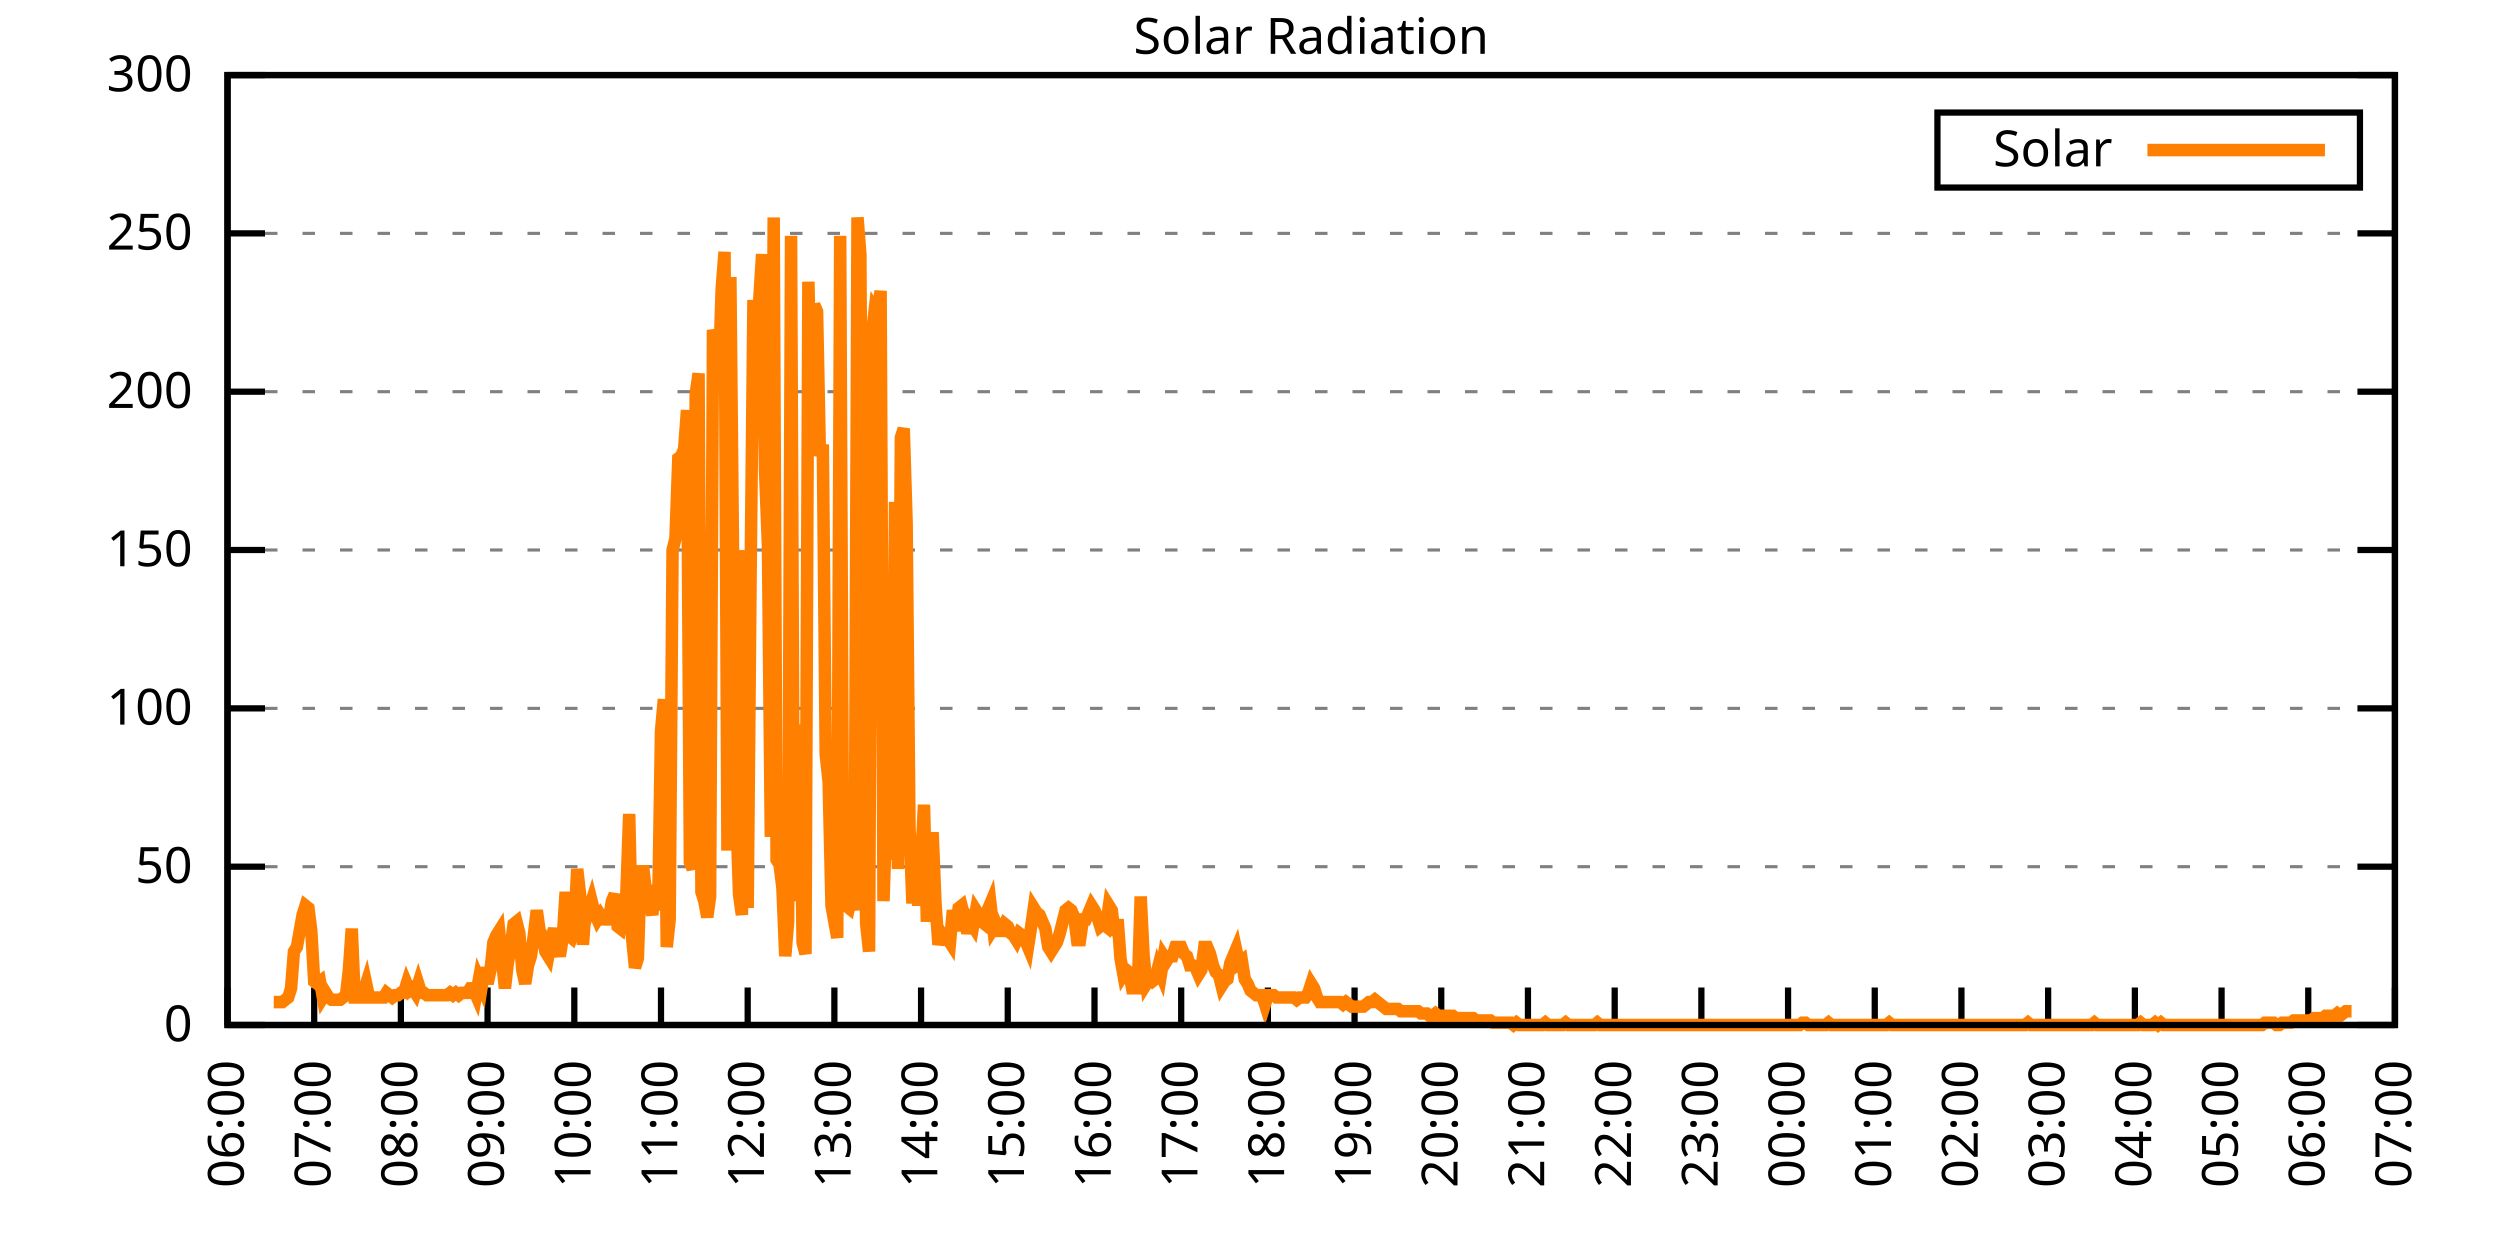
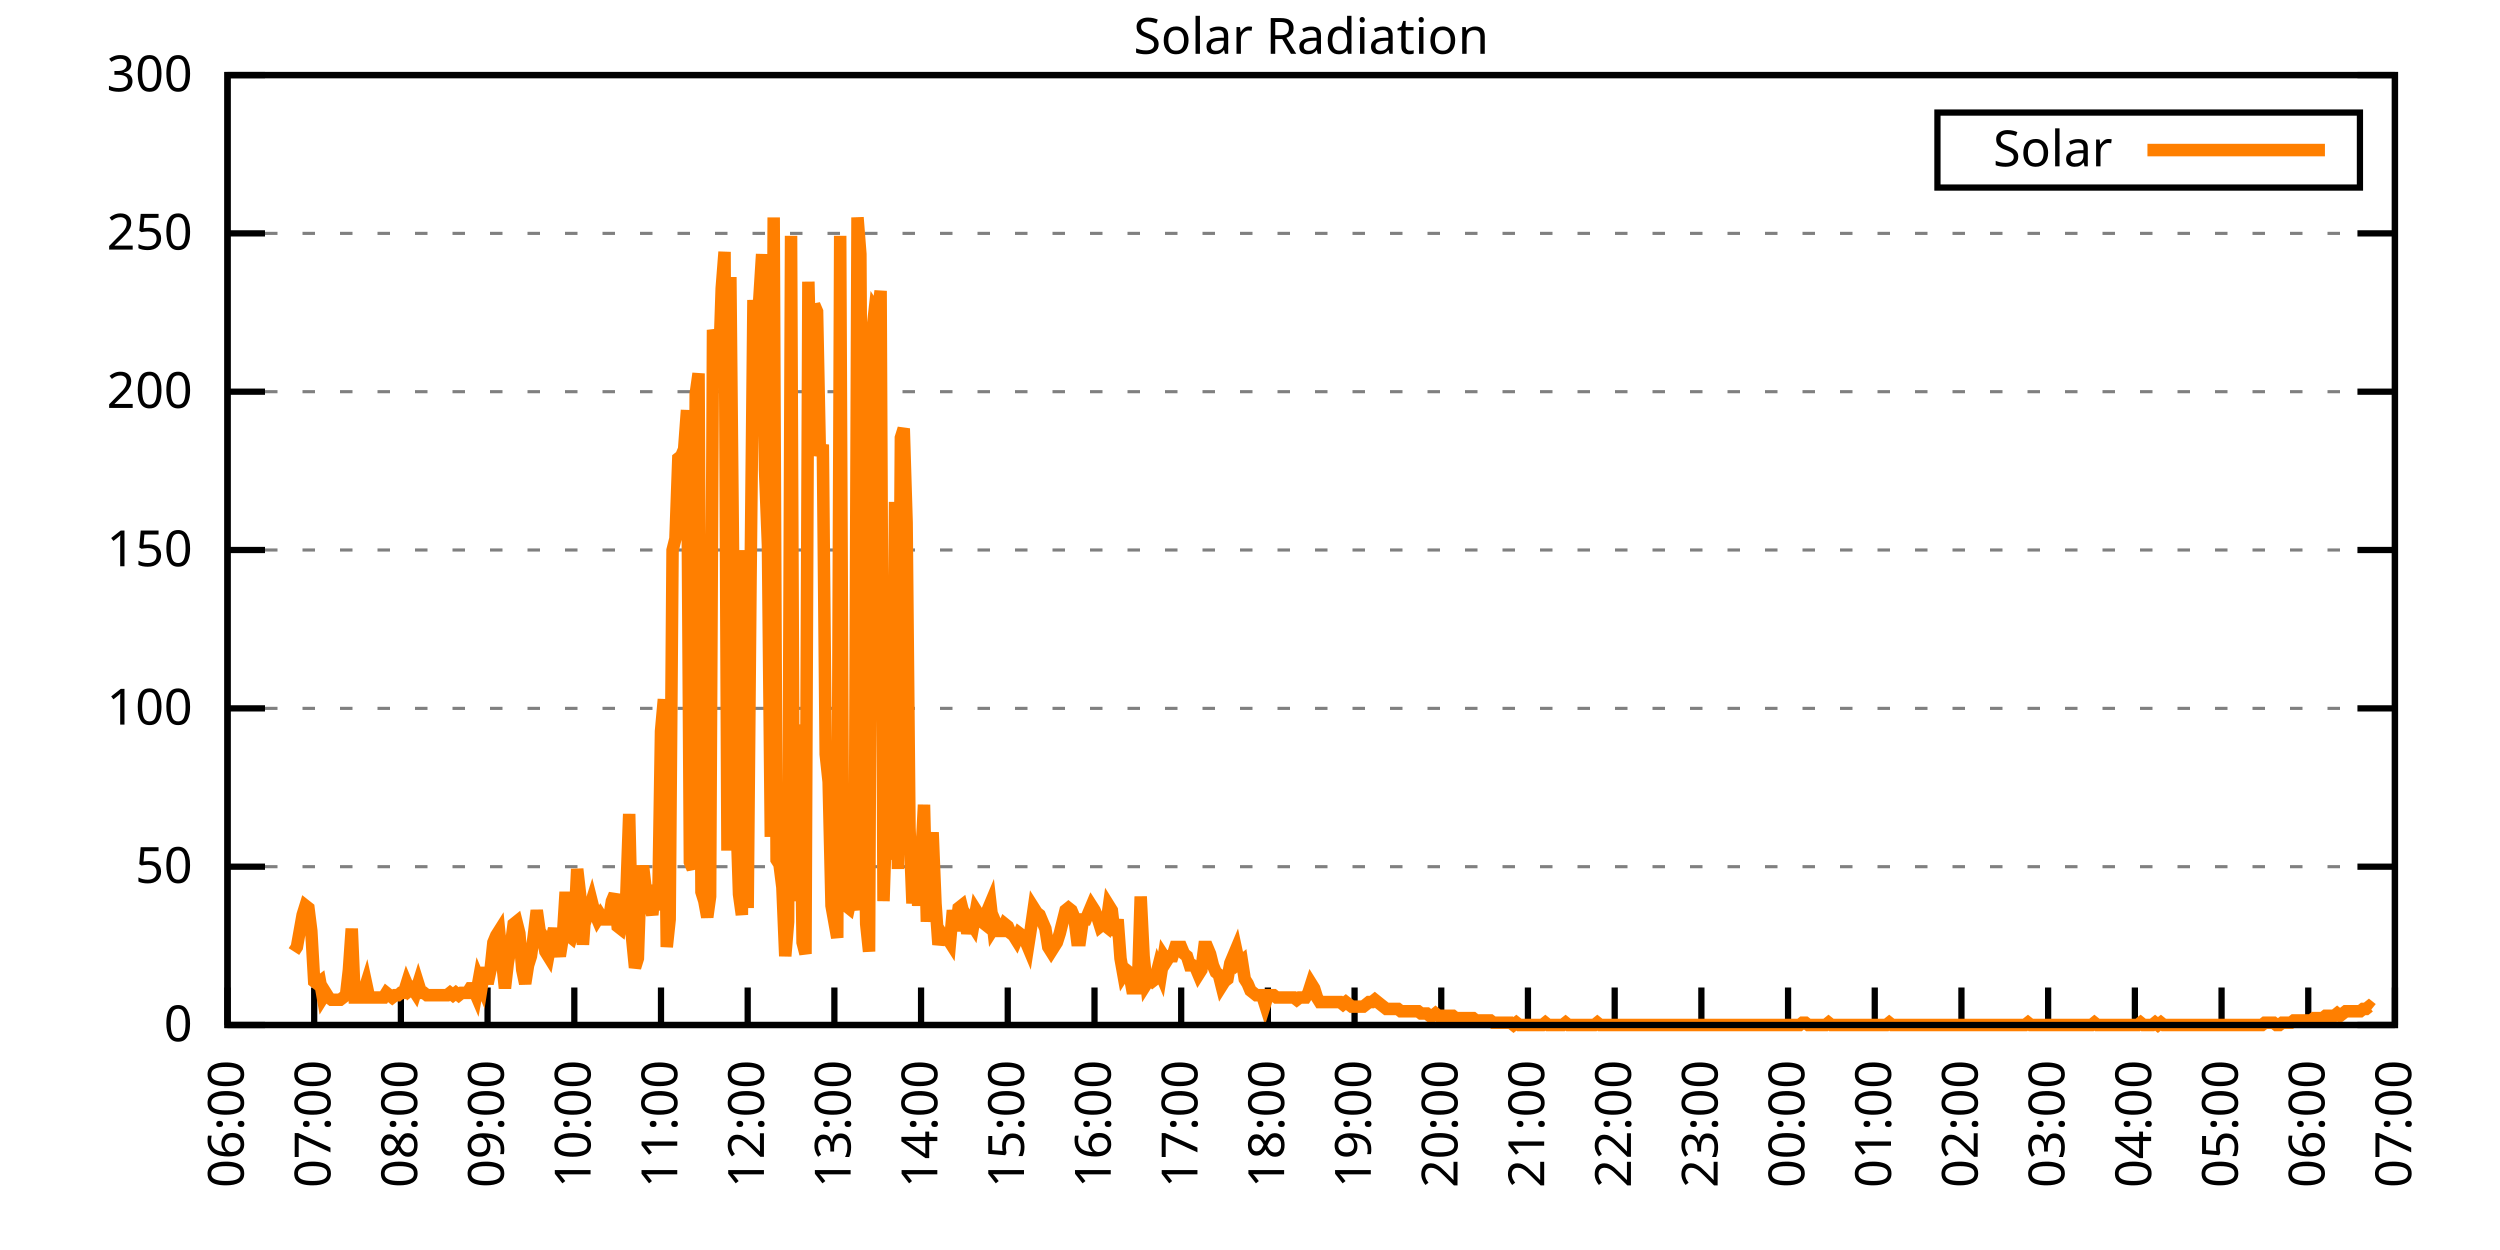
<svg xmlns="http://www.w3.org/2000/svg" xmlns:xlink="http://www.w3.org/1999/xlink" width="400" height="200" viewBox="0 0 400 200">
  <g id="gnuplot_canvas">
    <rect x="0" y="0" width="400" height="200" fill="none" />
    <defs>
      <circle id="gpDot" r="0.5" stroke-width="0.5" stroke="currentColor" />
      <path id="gpPt0" stroke-width="0.333" stroke="currentColor" d="M-1,0 h2 M0,-1 v2" />
      <path id="gpPt1" stroke-width="0.333" stroke="currentColor" d="M-1,-1 L1,1 M1,-1 L-1,1" />
      <path id="gpPt2" stroke-width="0.333" stroke="currentColor" d="M-1,0 L1,0 M0,-1 L0,1 M-1,-1 L1,1 M-1,1 L1,-1" />
      <rect id="gpPt3" stroke-width="0.333" stroke="currentColor" x="-1" y="-1" width="2" height="2" />
      <rect id="gpPt4" stroke-width="0.333" stroke="currentColor" fill="currentColor" x="-1" y="-1" width="2" height="2" />
      <circle id="gpPt5" stroke-width="0.333" stroke="currentColor" cx="0" cy="0" r="1" />
      <use xlink:href="#gpPt5" id="gpPt6" fill="currentColor" stroke="none" />
      <path id="gpPt7" stroke-width="0.333" stroke="currentColor" d="M0,-1.33 L-1.33,0.67 L1.33,0.67 z" />
      <use xlink:href="#gpPt7" id="gpPt8" fill="currentColor" stroke="none" />
      <use xlink:href="#gpPt7" id="gpPt9" stroke="currentColor" transform="rotate(180)" />
      <use xlink:href="#gpPt9" id="gpPt10" fill="currentColor" stroke="none" />
      <use xlink:href="#gpPt3" id="gpPt11" stroke="currentColor" transform="rotate(45)" />
      <use xlink:href="#gpPt11" id="gpPt12" fill="currentColor" stroke="none" />
      <path id="gpPt13" stroke-width="0.333" stroke="currentColor" d="M0,1.330 L1.265,0.411 L0.782,-1.067 L-0.782,-1.076 L-1.265,0.411 z" />
      <use xlink:href="#gpPt13" id="gpPt14" fill="currentColor" stroke="none" />
      <filter id="textbox" filterUnits="objectBoundingBox" x="0" y="0" height="1" width="1">
        <feFlood flood-color="white" flood-opacity="1" result="bgnd" />
        <feComposite in="SourceGraphic" in2="bgnd" operator="atop" />
      </filter>
      <filter id="greybox" filterUnits="objectBoundingBox" x="0" y="0" height="1" width="1">
        <feFlood flood-color="lightgrey" flood-opacity="1" result="grey" />
        <feComposite in="SourceGraphic" in2="grey" operator="atop" />
      </filter>
    </defs>
    <g fill="none" color="white" stroke="currentColor" stroke-width="1.00" stroke-linecap="butt" stroke-linejoin="miter">
</g>
    <g fill="none" color="black" stroke="currentColor" stroke-width="1.00" stroke-linecap="butt" stroke-linejoin="miter">
      <g stroke="none" shape-rendering="crispEdges">
        <polygon fill="rgb(255, 255, 255)" points="36.40,164.00 383.18,164.00 383.18,12.02 36.40,12.02 " />
      </g>
    </g>
    <g fill="none" color="black" stroke="currentColor" stroke-width="1.00" stroke-linecap="butt" stroke-linejoin="miter">
</g>
    <g fill="none" color="black" stroke="black" stroke-width="0.50" stroke-linecap="butt" stroke-linejoin="miter">
</g>
    <g fill="none" color="gray" stroke="currentColor" stroke-width="0.50" stroke-linecap="butt" stroke-linejoin="miter">
      <path stroke="gray" stroke-dasharray="2,4" class="gridline" d="M36.40,164.00 L383.19,164.00  " />
    </g>
    <g fill="none" color="gray" stroke="gray" stroke-width="1.00" stroke-linecap="butt" stroke-linejoin="miter">
</g>
    <g fill="none" color="black" stroke="currentColor" stroke-width="1.00" stroke-linecap="butt" stroke-linejoin="miter">
      <path stroke="black" d="M36.40,164.00 L42.40,164.00 M383.19,164.00 L377.19,164.00  " />
      <g transform="translate(30.80,166.60)" stroke="none" fill="black" font-family="Sans" font-size="8.00" text-anchor="end">
        <text>
          <tspan font-family="Sans"> 0</tspan>
        </text>
      </g>
    </g>
    <g fill="none" color="black" stroke="currentColor" stroke-width="1.00" stroke-linecap="butt" stroke-linejoin="miter">
</g>
    <g fill="none" color="black" stroke="black" stroke-width="0.50" stroke-linecap="butt" stroke-linejoin="miter">
</g>
    <g fill="none" color="gray" stroke="currentColor" stroke-width="0.50" stroke-linecap="butt" stroke-linejoin="miter">
      <path stroke="gray" stroke-dasharray="2,4" class="gridline" d="M36.40,138.67 L383.19,138.67  " />
    </g>
    <g fill="none" color="gray" stroke="gray" stroke-width="1.00" stroke-linecap="butt" stroke-linejoin="miter">
</g>
    <g fill="none" color="black" stroke="currentColor" stroke-width="1.00" stroke-linecap="butt" stroke-linejoin="miter">
      <path stroke="black" d="M36.40,138.67 L42.40,138.67 M383.19,138.67 L377.19,138.67  " />
      <g transform="translate(30.80,141.27)" stroke="none" fill="black" font-family="Sans" font-size="8.00" text-anchor="end">
        <text>
          <tspan font-family="Sans"> 50</tspan>
        </text>
      </g>
    </g>
    <g fill="none" color="black" stroke="currentColor" stroke-width="1.00" stroke-linecap="butt" stroke-linejoin="miter">
</g>
    <g fill="none" color="black" stroke="black" stroke-width="0.50" stroke-linecap="butt" stroke-linejoin="miter">
</g>
    <g fill="none" color="gray" stroke="currentColor" stroke-width="0.50" stroke-linecap="butt" stroke-linejoin="miter">
      <path stroke="gray" stroke-dasharray="2,4" class="gridline" d="M36.40,113.34 L383.19,113.34  " />
    </g>
    <g fill="none" color="gray" stroke="gray" stroke-width="1.00" stroke-linecap="butt" stroke-linejoin="miter">
</g>
    <g fill="none" color="black" stroke="currentColor" stroke-width="1.00" stroke-linecap="butt" stroke-linejoin="miter">
      <path stroke="black" d="M36.40,113.34 L42.40,113.34 M383.19,113.34 L377.19,113.34  " />
      <g transform="translate(30.80,115.94)" stroke="none" fill="black" font-family="Sans" font-size="8.00" text-anchor="end">
        <text>
          <tspan font-family="Sans"> 100</tspan>
        </text>
      </g>
    </g>
    <g fill="none" color="black" stroke="currentColor" stroke-width="1.00" stroke-linecap="butt" stroke-linejoin="miter">
</g>
    <g fill="none" color="black" stroke="black" stroke-width="0.50" stroke-linecap="butt" stroke-linejoin="miter">
</g>
    <g fill="none" color="gray" stroke="currentColor" stroke-width="0.50" stroke-linecap="butt" stroke-linejoin="miter">
      <path stroke="gray" stroke-dasharray="2,4" class="gridline" d="M36.40,88.00 L383.19,88.00  " />
    </g>
    <g fill="none" color="gray" stroke="gray" stroke-width="1.00" stroke-linecap="butt" stroke-linejoin="miter">
</g>
    <g fill="none" color="black" stroke="currentColor" stroke-width="1.00" stroke-linecap="butt" stroke-linejoin="miter">
      <path stroke="black" d="M36.40,88.00 L42.40,88.00 M383.19,88.00 L377.19,88.00  " />
      <g transform="translate(30.80,90.60)" stroke="none" fill="black" font-family="Sans" font-size="8.00" text-anchor="end">
        <text>
          <tspan font-family="Sans"> 150</tspan>
        </text>
      </g>
    </g>
    <g fill="none" color="black" stroke="currentColor" stroke-width="1.00" stroke-linecap="butt" stroke-linejoin="miter">
</g>
    <g fill="none" color="black" stroke="black" stroke-width="0.50" stroke-linecap="butt" stroke-linejoin="miter">
</g>
    <g fill="none" color="gray" stroke="currentColor" stroke-width="0.50" stroke-linecap="butt" stroke-linejoin="miter">
      <path stroke="gray" stroke-dasharray="2,4" class="gridline" d="M36.40,62.67 L383.19,62.67  " />
    </g>
    <g fill="none" color="gray" stroke="gray" stroke-width="1.00" stroke-linecap="butt" stroke-linejoin="miter">
</g>
    <g fill="none" color="black" stroke="currentColor" stroke-width="1.00" stroke-linecap="butt" stroke-linejoin="miter">
      <path stroke="black" d="M36.40,62.67 L42.40,62.67 M383.19,62.67 L377.19,62.67  " />
      <g transform="translate(30.80,65.27)" stroke="none" fill="black" font-family="Sans" font-size="8.00" text-anchor="end">
        <text>
          <tspan font-family="Sans"> 200</tspan>
        </text>
      </g>
    </g>
    <g fill="none" color="black" stroke="currentColor" stroke-width="1.00" stroke-linecap="butt" stroke-linejoin="miter">
</g>
    <g fill="none" color="black" stroke="black" stroke-width="0.50" stroke-linecap="butt" stroke-linejoin="miter">
</g>
    <g fill="none" color="gray" stroke="currentColor" stroke-width="0.50" stroke-linecap="butt" stroke-linejoin="miter">
      <path stroke="gray" stroke-dasharray="2,4" class="gridline" d="M36.40,37.34 L383.19,37.34  " />
    </g>
    <g fill="none" color="gray" stroke="gray" stroke-width="1.00" stroke-linecap="butt" stroke-linejoin="miter">
</g>
    <g fill="none" color="black" stroke="currentColor" stroke-width="1.00" stroke-linecap="butt" stroke-linejoin="miter">
      <path stroke="black" d="M36.40,37.34 L42.40,37.34 M383.19,37.34 L377.19,37.34  " />
      <g transform="translate(30.80,39.94)" stroke="none" fill="black" font-family="Sans" font-size="8.00" text-anchor="end">
        <text>
          <tspan font-family="Sans"> 250</tspan>
        </text>
      </g>
    </g>
    <g fill="none" color="black" stroke="currentColor" stroke-width="1.00" stroke-linecap="butt" stroke-linejoin="miter">
</g>
    <g fill="none" color="black" stroke="black" stroke-width="0.50" stroke-linecap="butt" stroke-linejoin="miter">
</g>
    <g fill="none" color="gray" stroke="currentColor" stroke-width="0.50" stroke-linecap="butt" stroke-linejoin="miter">
      <path stroke="gray" stroke-dasharray="2,4" class="gridline" d="M36.40,12.01 L383.19,12.01  " />
    </g>
    <g fill="none" color="gray" stroke="gray" stroke-width="1.00" stroke-linecap="butt" stroke-linejoin="miter">
</g>
    <g fill="none" color="black" stroke="currentColor" stroke-width="1.00" stroke-linecap="butt" stroke-linejoin="miter">
      <path stroke="black" d="M36.40,12.01 L42.40,12.01 M383.19,12.01 L377.19,12.01  " />
      <g transform="translate(30.80,14.61)" stroke="none" fill="black" font-family="Sans" font-size="8.00" text-anchor="end">
        <text>
          <tspan font-family="Sans"> 300</tspan>
        </text>
      </g>
    </g>
    <g fill="none" color="black" stroke="currentColor" stroke-width="1.00" stroke-linecap="butt" stroke-linejoin="miter">
      <path stroke="black" d="M36.40,164.00 L36.40,158.00  " />
      <g transform="translate(39.00,169.60) rotate(270.00)" stroke="none" fill="black" font-family="Sans" font-size="8.00" text-anchor="end">
        <text>
          <tspan font-family="Sans">06:00</tspan>
        </text>
      </g>
    </g>
    <g fill="none" color="black" stroke="currentColor" stroke-width="1.00" stroke-linecap="butt" stroke-linejoin="miter">
      <path stroke="black" d="M50.27,164.00 L50.27,158.00  " />
      <g transform="translate(52.87,169.60) rotate(270.00)" stroke="none" fill="black" font-family="Sans" font-size="8.00" text-anchor="end">
        <text>
          <tspan font-family="Sans">07:00</tspan>
        </text>
      </g>
    </g>
    <g fill="none" color="black" stroke="currentColor" stroke-width="1.00" stroke-linecap="butt" stroke-linejoin="miter">
      <path stroke="black" d="M64.14,164.00 L64.14,158.00  " />
      <g transform="translate(66.74,169.60) rotate(270.00)" stroke="none" fill="black" font-family="Sans" font-size="8.00" text-anchor="end">
        <text>
          <tspan font-family="Sans">08:00</tspan>
        </text>
      </g>
    </g>
    <g fill="none" color="black" stroke="currentColor" stroke-width="1.00" stroke-linecap="butt" stroke-linejoin="miter">
      <path stroke="black" d="M78.01,164.00 L78.01,158.00  " />
      <g transform="translate(80.61,169.60) rotate(270.00)" stroke="none" fill="black" font-family="Sans" font-size="8.00" text-anchor="end">
        <text>
          <tspan font-family="Sans">09:00</tspan>
        </text>
      </g>
    </g>
    <g fill="none" color="black" stroke="currentColor" stroke-width="1.00" stroke-linecap="butt" stroke-linejoin="miter">
      <path stroke="black" d="M91.89,164.00 L91.89,158.00  " />
      <g transform="translate(94.49,169.60) rotate(270.00)" stroke="none" fill="black" font-family="Sans" font-size="8.00" text-anchor="end">
        <text>
          <tspan font-family="Sans">10:00</tspan>
        </text>
      </g>
    </g>
    <g fill="none" color="black" stroke="currentColor" stroke-width="1.00" stroke-linecap="butt" stroke-linejoin="miter">
      <path stroke="black" d="M105.76,164.00 L105.76,158.00  " />
      <g transform="translate(108.36,169.60) rotate(270.00)" stroke="none" fill="black" font-family="Sans" font-size="8.00" text-anchor="end">
        <text>
          <tspan font-family="Sans">11:00</tspan>
        </text>
      </g>
    </g>
    <g fill="none" color="black" stroke="currentColor" stroke-width="1.00" stroke-linecap="butt" stroke-linejoin="miter">
      <path stroke="black" d="M119.63,164.00 L119.63,158.00  " />
      <g transform="translate(122.23,169.60) rotate(270.00)" stroke="none" fill="black" font-family="Sans" font-size="8.00" text-anchor="end">
        <text>
          <tspan font-family="Sans">12:00</tspan>
        </text>
      </g>
    </g>
    <g fill="none" color="black" stroke="currentColor" stroke-width="1.00" stroke-linecap="butt" stroke-linejoin="miter">
      <path stroke="black" d="M133.50,164.00 L133.50,158.00  " />
      <g transform="translate(136.10,169.60) rotate(270.00)" stroke="none" fill="black" font-family="Sans" font-size="8.00" text-anchor="end">
        <text>
          <tspan font-family="Sans">13:00</tspan>
        </text>
      </g>
    </g>
    <g fill="none" color="black" stroke="currentColor" stroke-width="1.00" stroke-linecap="butt" stroke-linejoin="miter">
      <path stroke="black" d="M147.37,164.00 L147.37,158.00  " />
      <g transform="translate(149.97,169.60) rotate(270.00)" stroke="none" fill="black" font-family="Sans" font-size="8.00" text-anchor="end">
        <text>
          <tspan font-family="Sans">14:00</tspan>
        </text>
      </g>
    </g>
    <g fill="none" color="black" stroke="currentColor" stroke-width="1.00" stroke-linecap="butt" stroke-linejoin="miter">
      <path stroke="black" d="M161.24,164.00 L161.24,158.00  " />
      <g transform="translate(163.84,169.60) rotate(270.00)" stroke="none" fill="black" font-family="Sans" font-size="8.00" text-anchor="end">
        <text>
          <tspan font-family="Sans">15:00</tspan>
        </text>
      </g>
    </g>
    <g fill="none" color="black" stroke="currentColor" stroke-width="1.00" stroke-linecap="butt" stroke-linejoin="miter">
      <path stroke="black" d="M175.12,164.00 L175.12,158.00  " />
      <g transform="translate(177.72,169.60) rotate(270.00)" stroke="none" fill="black" font-family="Sans" font-size="8.00" text-anchor="end">
        <text>
          <tspan font-family="Sans">16:00</tspan>
        </text>
      </g>
    </g>
    <g fill="none" color="black" stroke="currentColor" stroke-width="1.00" stroke-linecap="butt" stroke-linejoin="miter">
      <path stroke="black" d="M188.99,164.00 L188.99,158.00  " />
      <g transform="translate(191.59,169.60) rotate(270.00)" stroke="none" fill="black" font-family="Sans" font-size="8.00" text-anchor="end">
        <text>
          <tspan font-family="Sans">17:00</tspan>
        </text>
      </g>
    </g>
    <g fill="none" color="black" stroke="currentColor" stroke-width="1.00" stroke-linecap="butt" stroke-linejoin="miter">
      <path stroke="black" d="M202.86,164.00 L202.86,158.00  " />
      <g transform="translate(205.46,169.60) rotate(270.00)" stroke="none" fill="black" font-family="Sans" font-size="8.00" text-anchor="end">
        <text>
          <tspan font-family="Sans">18:00</tspan>
        </text>
      </g>
    </g>
    <g fill="none" color="black" stroke="currentColor" stroke-width="1.00" stroke-linecap="butt" stroke-linejoin="miter">
      <path stroke="black" d="M216.73,164.00 L216.73,158.00  " />
      <g transform="translate(219.33,169.60) rotate(270.00)" stroke="none" fill="black" font-family="Sans" font-size="8.00" text-anchor="end">
        <text>
          <tspan font-family="Sans">19:00</tspan>
        </text>
      </g>
    </g>
    <g fill="none" color="black" stroke="currentColor" stroke-width="1.00" stroke-linecap="butt" stroke-linejoin="miter">
      <path stroke="black" d="M230.60,164.00 L230.60,158.00  " />
      <g transform="translate(233.20,169.60) rotate(270.00)" stroke="none" fill="black" font-family="Sans" font-size="8.00" text-anchor="end">
        <text>
          <tspan font-family="Sans">20:00</tspan>
        </text>
      </g>
    </g>
    <g fill="none" color="black" stroke="currentColor" stroke-width="1.00" stroke-linecap="butt" stroke-linejoin="miter">
      <path stroke="black" d="M244.47,164.00 L244.47,158.00  " />
      <g transform="translate(247.07,169.60) rotate(270.00)" stroke="none" fill="black" font-family="Sans" font-size="8.00" text-anchor="end">
        <text>
          <tspan font-family="Sans">21:00</tspan>
        </text>
      </g>
    </g>
    <g fill="none" color="black" stroke="currentColor" stroke-width="1.00" stroke-linecap="butt" stroke-linejoin="miter">
      <path stroke="black" d="M258.35,164.00 L258.35,158.00  " />
      <g transform="translate(260.95,169.60) rotate(270.00)" stroke="none" fill="black" font-family="Sans" font-size="8.00" text-anchor="end">
        <text>
          <tspan font-family="Sans">22:00</tspan>
        </text>
      </g>
    </g>
    <g fill="none" color="black" stroke="currentColor" stroke-width="1.00" stroke-linecap="butt" stroke-linejoin="miter">
      <path stroke="black" d="M272.22,164.00 L272.22,158.00  " />
      <g transform="translate(274.82,169.60) rotate(270.00)" stroke="none" fill="black" font-family="Sans" font-size="8.00" text-anchor="end">
        <text>
          <tspan font-family="Sans">23:00</tspan>
        </text>
      </g>
    </g>
    <g fill="none" color="black" stroke="currentColor" stroke-width="1.00" stroke-linecap="butt" stroke-linejoin="miter">
      <path stroke="black" d="M286.09,164.00 L286.09,158.00  " />
      <g transform="translate(288.69,169.60) rotate(270.00)" stroke="none" fill="black" font-family="Sans" font-size="8.00" text-anchor="end">
        <text>
          <tspan font-family="Sans">00:00</tspan>
        </text>
      </g>
    </g>
    <g fill="none" color="black" stroke="currentColor" stroke-width="1.00" stroke-linecap="butt" stroke-linejoin="miter">
      <path stroke="black" d="M299.96,164.00 L299.96,158.00  " />
      <g transform="translate(302.56,169.60) rotate(270.00)" stroke="none" fill="black" font-family="Sans" font-size="8.00" text-anchor="end">
        <text>
          <tspan font-family="Sans">01:00</tspan>
        </text>
      </g>
    </g>
    <g fill="none" color="black" stroke="currentColor" stroke-width="1.00" stroke-linecap="butt" stroke-linejoin="miter">
      <path stroke="black" d="M313.83,164.00 L313.83,158.00  " />
      <g transform="translate(316.43,169.60) rotate(270.00)" stroke="none" fill="black" font-family="Sans" font-size="8.00" text-anchor="end">
        <text>
          <tspan font-family="Sans">02:00</tspan>
        </text>
      </g>
    </g>
    <g fill="none" color="black" stroke="currentColor" stroke-width="1.00" stroke-linecap="butt" stroke-linejoin="miter">
      <path stroke="black" d="M327.70,164.00 L327.70,158.00  " />
      <g transform="translate(330.30,169.60) rotate(270.00)" stroke="none" fill="black" font-family="Sans" font-size="8.00" text-anchor="end">
        <text>
          <tspan font-family="Sans">03:00</tspan>
        </text>
      </g>
    </g>
    <g fill="none" color="black" stroke="currentColor" stroke-width="1.00" stroke-linecap="butt" stroke-linejoin="miter">
      <path stroke="black" d="M341.58,164.00 L341.58,158.00  " />
      <g transform="translate(344.18,169.60) rotate(270.00)" stroke="none" fill="black" font-family="Sans" font-size="8.00" text-anchor="end">
        <text>
          <tspan font-family="Sans">04:00</tspan>
        </text>
      </g>
    </g>
    <g fill="none" color="black" stroke="currentColor" stroke-width="1.00" stroke-linecap="butt" stroke-linejoin="miter">
      <path stroke="black" d="M355.45,164.00 L355.45,158.00  " />
      <g transform="translate(358.05,169.60) rotate(270.00)" stroke="none" fill="black" font-family="Sans" font-size="8.00" text-anchor="end">
        <text>
          <tspan font-family="Sans">05:00</tspan>
        </text>
      </g>
    </g>
    <g fill="none" color="black" stroke="currentColor" stroke-width="1.00" stroke-linecap="butt" stroke-linejoin="miter">
      <path stroke="black" d="M369.32,164.00 L369.32,158.00  " />
      <g transform="translate(371.92,169.60) rotate(270.00)" stroke="none" fill="black" font-family="Sans" font-size="8.00" text-anchor="end">
        <text>
          <tspan font-family="Sans">06:00</tspan>
        </text>
      </g>
    </g>
    <g fill="none" color="black" stroke="currentColor" stroke-width="1.00" stroke-linecap="butt" stroke-linejoin="miter">
      <path stroke="black" d="M383.19,164.00 L383.19,158.00  " />
      <g transform="translate(385.79,169.60) rotate(270.00)" stroke="none" fill="black" font-family="Sans" font-size="8.00" text-anchor="end">
        <text>
          <tspan font-family="Sans">07:00</tspan>
        </text>
      </g>
    </g>
    <g fill="none" color="black" stroke="currentColor" stroke-width="1.00" stroke-linecap="butt" stroke-linejoin="miter">
</g>
    <g fill="none" color="black" stroke="currentColor" stroke-width="1.00" stroke-linecap="butt" stroke-linejoin="miter">
      <path stroke="black" d="M36.40,12.01 L36.40,164.00 L383.19,164.00 L383.19,12.01 L36.40,12.01 Z  " />
    </g>
    <g fill="none" color="black" stroke="currentColor" stroke-width="1.00" stroke-linecap="butt" stroke-linejoin="miter">
</g>
    <g fill="none" color="black" stroke="currentColor" stroke-width="1.00" stroke-linecap="butt" stroke-linejoin="miter">
      <path stroke="black" d="M309.99,30.01 L309.99,18.01 L377.59,18.01 L377.59,30.01 L309.99,30.01 Z  " />
    </g>
    <g id="Solar_Radiation_plot_1">
      <g fill="none" color="white" stroke="black" stroke-width="2.00" stroke-linecap="butt" stroke-linejoin="miter">
</g>
      <g fill="none" color="black" stroke="currentColor" stroke-width="2.00" stroke-linecap="butt" stroke-linejoin="miter">
        <g transform="translate(337.99,26.61)" stroke="none" fill="black" font-family="Sans" font-size="8.00" text-anchor="end">
          <text>
            <tspan font-family="Sans">Solar</tspan>
          </text>
        </g>
      </g>
      <g fill="none" color="black" stroke="currentColor" stroke-width="2.00" stroke-linecap="butt" stroke-linejoin="miter">
-         <path stroke="rgb(255, 127,   0)" d="M343.59,24.01 L371.99,24.01 M43.80,160.33 L44.26,160.33 L44.72,160.33 L45.19,160.33 L45.65,159.96 L46.11,159.60   L46.57,158.13 L47.03,152.25 L47.50,151.52 L47.96,148.95 L48.42,146.38 L48.88,144.91 L49.35,145.28 L49.81,148.95   L50.27,157.03 L50.73,157.39 L51.20,157.03 L51.66,159.60 L52.12,158.86 L52.58,159.60 L53.05,159.96 L53.51,159.96   L53.97,159.96 L54.43,159.96 L54.90,159.60 L55.36,159.23 L55.82,155.19 L56.28,148.58 L56.75,159.60 L57.21,159.60   L57.67,159.60 L58.13,158.86 L58.59,157.39 L59.06,159.60 L59.52,159.60 L59.98,159.60 L60.44,159.60 L60.91,159.60   L61.37,159.60 L61.83,158.86 L62.29,159.23 L62.76,159.60 L63.22,159.23 L63.68,159.23 L64.14,158.86 L64.61,158.86   L65.07,157.39 L65.53,158.49 L65.99,158.13 L66.46,158.86 L66.92,157.39 L67.38,158.86 L67.84,158.86 L68.30,159.23   L68.77,159.23 L69.23,159.23 L69.69,159.23 L70.15,159.23 L70.62,159.23 L71.08,159.23 L71.54,159.23 L72.00,158.86   L72.47,159.23 L72.93,158.86 L73.39,159.23 L73.85,158.86 L74.32,158.86 L74.78,158.86 L75.24,158.13 L75.70,158.13   L76.17,159.23 L76.63,156.66 L77.09,157.76 L77.55,154.82 L78.01,157.39 L78.48,155.19 L78.94,150.79 L79.40,149.68   L79.86,148.95 L80.33,153.72 L80.79,158.13 L81.25,154.09 L81.71,151.52 L82.18,147.85 L82.64,147.48 L83.10,149.32   L83.56,155.19 L84.03,157.39 L84.49,154.46 L84.95,152.99 L85.41,149.68 L85.88,145.65 L86.34,148.95 L86.80,149.68   L87.26,152.25 L87.72,152.99 L88.19,150.42 L88.65,148.58 L89.11,151.15 L89.57,152.99 L90.04,150.05 L90.50,142.71   L90.96,149.68 L91.42,150.05 L91.89,148.58 L92.35,139.04 L92.81,143.08 L93.27,151.15 L93.74,144.55 L94.20,145.65   L94.66,144.18 L95.12,146.01 L95.59,147.11 L96.05,146.38 L96.51,147.11 L96.97,147.11 L97.44,147.11 L97.90,144.18   L98.36,143.08 L98.82,148.22 L99.28,148.58 L99.75,146.38 L100.21,143.08 L100.67,130.23 L101.13,150.05 L101.60,154.82   L102.06,153.35 L102.52,139.41 L102.98,139.41 L103.45,143.44 L103.91,144.55 L104.37,146.38 L104.83,141.61 L105.30,145.65   L105.76,117.01 L106.22,111.88 L106.68,151.52 L107.15,147.11 L107.61,88.02 L108.07,86.18 L108.53,73.33 L108.99,72.97   L109.46,71.86 L109.92,65.62 L110.38,137.94 L110.84,139.04 L111.31,63.05 L111.77,59.75 L112.23,142.71 L112.69,144.18   L113.16,146.75 L113.62,143.44 L114.08,52.78 L114.54,54.61 L115.01,60.12 L115.47,46.17 L115.93,40.30 L116.39,136.10   L116.86,44.33 L117.32,92.05 L117.78,129.13 L118.24,143.08 L118.70,146.38 L119.17,88.02 L119.63,145.28 L120.09,92.79   L120.55,48.00 L121.02,56.81 L121.48,48.00 L121.94,40.66 L122.40,75.17 L122.87,87.28 L123.33,133.90 L123.79,34.79   L124.25,137.57 L124.72,138.30 L125.18,141.98 L125.64,152.99 L126.10,147.48 L126.57,37.73 L127.03,144.18 L127.49,135.37   L127.95,115.91 L128.41,150.79 L128.88,152.62 L129.34,45.07 L129.80,65.26 L130.26,48.74 L130.73,49.84 L131.19,72.97   L131.65,71.13 L132.11,120.69 L132.58,125.09 L133.04,144.91 L133.50,147.48 L133.96,150.05 L134.43,37.73 L134.89,140.14   L135.35,144.91 L135.81,145.28 L136.28,143.08 L136.74,145.65 L137.20,34.79 L137.66,40.66 L138.13,121.42 L138.59,147.85   L139.05,152.25 L139.51,53.51 L139.97,49.47 L140.44,50.21 L140.90,46.54 L141.36,144.18 L141.82,130.23 L142.29,123.25   L142.75,137.57 L143.21,80.31 L143.67,139.04 L144.14,70.03 L144.60,68.56 L145.06,83.61 L145.52,132.43 L145.99,144.55   L146.45,136.47 L146.91,144.91 L147.37,137.94 L147.84,128.76 L148.30,147.48 L148.76,139.77 L149.22,133.17 L149.68,144.55   L150.15,151.15 L150.61,149.32 L151.07,150.05 L151.53,150.05 L152.00,150.79 L152.46,145.65 L152.92,148.95 L153.38,145.28   L153.85,144.91 L154.31,146.75 L154.77,149.32 L155.23,147.48 L155.70,148.22 L156.16,145.65 L156.62,146.38 L157.08,147.48   L157.55,147.85 L158.01,145.65 L158.47,144.55 L158.93,148.58 L159.39,147.85 L159.86,148.95 L160.32,148.95 L160.78,147.85   L161.24,148.22 L161.71,149.32 L162.17,149.68 L162.63,150.42 L163.09,149.32 L163.56,149.68 L164.02,150.42 L164.48,151.52   L164.94,148.58 L165.41,145.28 L165.87,146.01 L166.33,146.38 L166.79,147.48 L167.26,148.58 L167.72,151.52 L168.18,152.25   L168.64,151.52 L169.10,150.79 L169.57,149.32 L170.03,147.48 L170.49,145.65 L170.95,145.28 L171.42,145.65 L171.88,146.75   L172.34,150.42 L172.80,150.42 L173.27,147.11 L173.73,147.11 L174.19,146.01 L174.65,144.91 L175.12,145.65 L175.58,146.75   L176.04,148.22 L176.50,147.85 L176.97,148.22 L177.43,144.91 L177.89,145.65 L178.35,149.68 L178.82,147.11 L179.28,153.35   L179.74,155.92 L180.20,155.19 L180.66,155.56 L181.13,158.13 L181.59,158.13 L182.05,158.13 L182.51,143.44 L182.98,152.99   L183.44,157.39 L183.90,156.66 L184.36,157.03 L184.83,156.66 L185.29,154.82 L185.75,155.92 L186.21,152.99 L186.68,153.72   L187.14,152.99 L187.60,152.99 L188.06,151.52 L188.53,151.52 L188.99,151.52 L189.45,152.62 L189.91,152.99 L190.37,154.46   L190.84,154.46 L191.30,154.82 L191.76,155.92 L192.22,155.19 L192.69,151.52 L193.15,151.52 L193.61,152.62 L194.07,154.46   L194.54,155.56 L195.00,155.92 L195.46,157.76 L195.92,157.03 L196.39,156.66 L196.85,154.09 L197.31,152.99 L197.77,151.89   L198.24,154.09 L198.70,153.72 L199.16,156.66 L199.62,157.39 L200.08,158.49 L200.55,158.86 L201.01,159.23 L201.47,159.23   L201.93,159.23 L202.40,160.70 L202.86,159.23 L203.32,159.23 L203.78,159.23 L204.25,159.60 L204.71,159.60 L205.17,159.60   L205.63,159.60 L206.10,159.60 L206.56,159.60 L207.02,159.60 L207.48,159.96 L207.95,159.60 L208.41,159.60 L208.87,159.60   L209.33,158.86 L209.80,157.39 L210.26,158.13 L210.72,159.60 L211.18,160.33 L211.64,160.33 L212.11,160.33 L212.57,160.33   L213.03,160.33 L213.49,160.33 L213.96,160.33 L214.42,160.33 L214.88,160.70 L215.34,160.33 L215.81,160.70 L216.27,161.06   L216.73,161.06 L217.19,161.06 L217.66,161.06 L218.12,161.06 L218.58,160.70 L219.04,160.33 L219.51,160.33 L219.97,159.96   L220.43,160.33 L220.89,160.70 L221.35,161.06 L221.82,161.43 L222.28,161.43 L222.74,161.43 L223.20,161.43 L223.67,161.43   L224.13,161.80 L224.59,161.80 L225.05,161.80 L225.52,161.80 L225.98,161.80 L226.44,161.80 L226.90,161.80 L227.37,162.16   L227.83,162.16 L228.29,162.16 L228.75,162.53 L229.22,162.53 L229.68,162.16 L230.14,162.53 L230.60,162.53 L231.06,162.53   L231.53,162.53 L231.99,162.53 L232.45,162.53 L232.91,162.90 L233.38,162.90 L233.84,162.90 L234.30,162.90 L234.76,162.90   L235.23,162.90 L235.69,162.90 L236.15,163.27 L236.61,163.27 L237.08,163.27 L237.54,163.27 L238.00,163.27 L238.46,163.27   L238.93,163.63 L239.39,163.63 L239.85,163.63 L240.31,163.63 L240.77,163.63 L241.24,163.63 L241.70,163.63 L242.16,164.00   L242.62,163.63 L243.09,164.00 L243.55,164.00 L244.01,164.00 L244.47,164.00 L244.94,164.00 L245.40,164.00 L245.86,164.00   L246.32,164.00 L246.79,164.00 L247.25,163.63 L247.71,164.00 L248.17,164.00 L248.64,164.00 L249.10,164.00 L249.56,164.00   L250.02,164.00 L250.49,163.63 L250.95,164.00 L251.41,164.00 L251.87,164.00 L252.33,164.00 L252.80,164.00 L253.26,164.00   L253.72,164.00 L254.18,164.00 L254.65,164.00 L255.11,164.00 L255.57,163.63 L256.03,164.00 L256.50,164.00 L256.96,164.00   L257.42,164.00 L257.88,164.00 L258.35,164.00 L258.81,164.00 L259.27,164.00 L259.73,164.00 L260.20,164.00 L260.66,164.00   L261.12,164.00 L261.58,164.00 L262.04,164.00 L262.51,164.00 L262.97,164.00 L263.43,164.00 L263.89,164.00 L264.36,164.00   L264.82,164.00 L265.28,164.00 L265.74,164.00 L266.21,164.00 L266.67,164.00 L267.13,164.00 L267.59,164.00 L268.06,164.00   L268.52,164.00 L268.98,164.00 L269.44,164.00 L269.91,164.00 L270.37,164.00 L270.83,164.00 L271.29,164.00 L271.75,164.00   L272.22,164.00 L272.68,164.00 L273.14,164.00 L273.60,164.00 L274.07,164.00 L274.53,164.00 L274.99,164.00 L275.45,164.00   L275.92,164.00 L276.38,164.00 L276.84,164.00 L277.30,164.00 L277.77,164.00 L278.23,164.00 L278.69,164.00 L279.15,164.00   L279.62,164.00 L280.08,164.00 L280.54,164.00 L281.00,164.00 L281.46,164.00 L281.93,164.00 L282.39,164.00 L282.85,164.00   L283.31,164.00 L283.78,164.00 L284.24,164.00 L284.70,164.00 L285.16,164.00 L285.63,164.00 L286.09,164.00 L286.55,164.00   L287.01,164.00 L287.48,164.00 L287.94,164.00 L288.40,163.63 L288.86,163.63 L289.33,164.00 L289.79,164.00 L290.25,164.00   L290.71,164.00 L291.18,164.00 L291.64,164.00 L292.10,164.00 L292.56,163.63 L293.02,164.00 L293.49,164.00 L293.95,164.00   L294.41,164.00 L294.87,164.00 L295.34,164.00 L295.80,164.00 L296.26,164.00 L296.72,164.00 L297.19,164.00 L297.65,164.00   L298.11,164.00 L298.57,164.00 L299.04,164.00 L299.50,164.00 L299.96,164.00 L300.42,164.00 L300.89,164.00 L301.35,164.00   L301.81,164.00 L302.27,163.63 L302.73,164.00 L303.20,164.00 L303.66,164.00 L304.12,164.00 L304.58,164.00 L305.05,164.00   L305.51,164.00 L305.97,164.00 L306.43,164.00 L306.90,164.00 L307.36,164.00 L307.82,164.00 L308.28,164.00 L308.75,164.00   L309.21,164.00 L309.67,164.00 L310.13,164.00 L310.60,164.00 L311.06,164.00 L311.52,164.00 L311.98,164.00 L312.44,164.00   L312.91,164.00 L313.37,164.00 L313.83,164.00 L314.29,164.00 L314.76,164.00 L315.22,164.00 L315.68,164.00 L316.14,164.00   L316.61,164.00 L317.07,164.00 L317.53,164.00 L317.99,164.00 L318.46,164.00 L318.92,164.00 L319.38,164.00 L319.84,164.00   L320.31,164.00 L320.77,164.00 L321.23,164.00 L321.69,164.00 L322.15,164.00 L322.62,164.00 L323.08,164.00 L323.54,164.00   L324.00,164.00 L324.47,163.63 L324.93,164.00 L325.39,164.00 L325.85,164.00 L326.32,164.00 L326.78,164.00 L327.24,164.00   L327.70,164.00 L328.17,164.00 L328.63,164.00 L329.09,164.00 L329.55,164.00 L330.02,164.00 L330.48,164.00 L330.94,164.00   L331.40,164.00 L331.87,164.00 L332.33,164.00 L332.79,164.00 L333.25,164.00 L333.71,164.00 L334.18,164.00 L334.64,164.00   L335.10,163.63 L335.56,164.00 L336.03,164.00 L336.49,164.00 L336.95,164.00 L337.41,164.00 L337.88,164.00 L338.34,164.00   L338.80,164.00 L339.26,164.00 L339.73,164.00 L340.19,164.00 L340.65,164.00 L341.11,164.00 L341.58,164.00 L342.04,164.00   L342.50,163.63 L342.96,164.00 L343.42,164.00 L343.89,164.00 L344.35,164.00 L344.81,163.63 L345.27,164.00 L345.74,163.63   L346.20,164.00 L346.66,164.00 L347.12,164.00 L347.59,164.00 L348.05,164.00 L348.51,164.00 L348.97,164.00 L349.44,164.00   L349.90,164.00 L350.36,164.00 L350.82,164.00 L351.29,164.00 L351.75,164.00 L352.21,164.00 L352.67,164.00 L353.13,164.00   L353.60,164.00 L354.06,164.00 L354.52,164.00 L354.98,164.00 L355.45,164.00 L355.91,164.00 L356.37,164.00 L356.83,164.00   L357.30,164.00 L357.76,164.00 L358.22,164.00 L358.68,164.00 L359.15,164.00 L359.61,164.00 L360.07,164.00 L360.53,164.00   L361.00,164.00 L361.46,164.00 L361.92,164.00 L362.38,163.63 L362.84,163.63 L363.31,163.63 L363.77,163.63 L364.23,164.00   L364.69,164.00 L365.16,163.63 L365.62,163.63 L366.08,163.63 L366.54,163.63 L367.01,163.27 L367.47,163.27 L367.93,163.27   L368.39,163.27 L368.86,163.27 L369.32,163.27 L369.78,163.27 L370.24,162.90 L370.71,162.90 L371.17,162.90 L371.63,162.90   L372.09,162.53 L372.56,162.53 L373.02,162.53 L373.48,162.53 L373.94,162.16 L374.40,162.53 L374.87,162.16 L375.33,161.80   L375.79,161.80 L376.25,161.80  " />
+         <path stroke="rgb(255, 127,   0)" d="M343.59,24.01 L371.99,24.01 M47.03,152.25 L47.50,151.52 L47.96,148.95 L48.42,146.38 L48.88,144.91 L49.35,145.28   L49.81,148.95 L50.27,157.03 L50.73,157.39 L51.20,157.03 L51.66,159.60 L52.12,158.86 L52.58,159.60 L53.05,159.96   L53.51,159.96 L53.97,159.96 L54.43,159.96 L54.90,159.60 L55.36,159.23 L55.82,155.19 L56.28,148.58 L56.75,159.60   L57.21,159.60 L57.67,159.60 L58.13,158.86 L58.59,157.39 L59.06,159.60 L59.52,159.60 L59.98,159.60 L60.44,159.60   L60.91,159.60 L61.37,159.60 L61.83,158.86 L62.29,159.23 L62.76,159.60 L63.22,159.23 L63.68,159.23 L64.14,158.86   L64.61,158.86 L65.07,157.39 L65.53,158.49 L65.99,158.13 L66.46,158.86 L66.92,157.39 L67.38,158.86 L67.84,158.86   L68.30,159.23 L68.77,159.23 L69.23,159.23 L69.69,159.23 L70.15,159.23 L70.62,159.23 L71.08,159.23 L71.54,159.23   L72.00,158.86 L72.47,159.23 L72.93,158.86 L73.39,159.23 L73.85,158.86 L74.32,158.86 L74.78,158.86 L75.24,158.13   L75.70,158.13 L76.17,159.23 L76.63,156.66 L77.09,157.76 L77.55,154.82 L78.01,157.39 L78.48,155.19 L78.94,150.79   L79.40,149.68 L79.86,148.95 L80.33,153.72 L80.79,158.13 L81.25,154.09 L81.71,151.52 L82.18,147.85 L82.64,147.48   L83.10,149.32 L83.56,155.19 L84.03,157.39 L84.49,154.46 L84.95,152.99 L85.41,149.68 L85.88,145.65 L86.34,148.95   L86.80,149.68 L87.26,152.25 L87.72,152.99 L88.19,150.42 L88.65,148.58 L89.11,151.15 L89.57,152.99 L90.04,150.05   L90.50,142.71 L90.96,149.68 L91.42,150.05 L91.89,148.58 L92.35,139.04 L92.81,143.08 L93.27,151.15 L93.74,144.55   L94.20,145.65 L94.66,144.18 L95.12,146.01 L95.59,147.11 L96.05,146.38 L96.51,147.11 L96.97,147.11 L97.44,147.11   L97.90,144.18 L98.36,143.08 L98.82,148.22 L99.28,148.58 L99.75,146.38 L100.21,143.08 L100.67,130.23 L101.13,150.05   L101.60,154.82 L102.06,153.35 L102.52,139.41 L102.98,139.41 L103.45,143.44 L103.91,144.55 L104.37,146.38 L104.83,141.61   L105.30,145.65 L105.76,117.01 L106.22,111.88 L106.68,151.52 L107.15,147.11 L107.61,88.02 L108.07,86.18 L108.53,73.33   L108.99,72.97 L109.46,71.86 L109.92,65.62 L110.38,137.94 L110.84,139.04 L111.31,63.05 L111.77,59.75 L112.23,142.71   L112.69,144.18 L113.16,146.75 L113.62,143.44 L114.08,52.78 L114.54,54.61 L115.01,60.12 L115.47,46.17 L115.93,40.30   L116.39,136.10 L116.86,44.33 L117.32,92.05 L117.78,129.13 L118.24,143.08 L118.70,146.38 L119.17,88.02 L119.63,145.28   L120.09,92.79 L120.55,48.00 L121.02,56.81 L121.48,48.00 L121.94,40.66 L122.40,75.17 L122.87,87.28 L123.33,133.90   L123.79,34.79 L124.25,137.57 L124.72,138.30 L125.18,141.98 L125.64,152.99 L126.10,147.48 L126.57,37.73 L127.03,144.18   L127.49,135.37 L127.95,115.91 L128.41,150.79 L128.88,152.62 L129.34,45.07 L129.80,65.26 L130.26,48.74 L130.73,49.84   L131.19,72.97 L131.65,71.13 L132.11,120.69 L132.58,125.09 L133.04,144.91 L133.50,147.48 L133.96,150.05 L134.43,37.73   L134.89,140.14 L135.35,144.91 L135.81,145.28 L136.28,143.08 L136.74,145.65 L137.20,34.79 L137.66,40.66 L138.13,121.42   L138.59,147.85 L139.05,152.25 L139.51,53.51 L139.97,49.47 L140.44,50.21 L140.90,46.54 L141.36,144.18 L141.82,130.23   L142.29,123.25 L142.75,137.57 L143.21,80.31 L143.67,139.04 L144.14,70.03 L144.60,68.56 L145.06,83.61 L145.52,132.43   L145.99,144.55 L146.45,136.47 L146.91,144.91 L147.37,137.94 L147.84,128.76 L148.30,147.48 L148.76,139.77 L149.22,133.17   L149.68,144.55 L150.15,151.15 L150.61,149.32 L151.07,150.05 L151.53,150.05 L152.00,150.79 L152.46,145.65 L152.92,148.95   L153.38,145.28 L153.85,144.91 L154.31,146.75 L154.77,149.32 L155.23,147.48 L155.70,148.22 L156.16,145.65 L156.62,146.38   L157.08,147.48 L157.55,147.85 L158.01,145.65 L158.47,144.55 L158.93,148.58 L159.39,147.85 L159.86,148.95 L160.32,148.95   L160.78,147.85 L161.24,148.22 L161.71,149.32 L162.17,149.68 L162.63,150.42 L163.09,149.32 L163.56,149.68 L164.02,150.42   L164.48,151.52 L164.94,148.58 L165.41,145.28 L165.87,146.01 L166.33,146.38 L166.79,147.48 L167.26,148.58 L167.72,151.52   L168.18,152.25 L168.64,151.52 L169.10,150.79 L169.57,149.32 L170.03,147.48 L170.49,145.65 L170.95,145.28 L171.42,145.65   L171.88,146.75 L172.34,150.42 L172.80,150.42 L173.27,147.11 L173.73,147.11 L174.19,146.01 L174.65,144.91 L175.12,145.65   L175.58,146.75 L176.04,148.22 L176.50,147.85 L176.97,148.22 L177.43,144.91 L177.89,145.65 L178.35,149.68 L178.82,147.11   L179.28,153.35 L179.74,155.92 L180.20,155.19 L180.66,155.56 L181.13,158.13 L181.59,158.13 L182.05,158.13 L182.51,143.44   L182.98,152.99 L183.44,157.39 L183.90,156.66 L184.36,157.03 L184.83,156.66 L185.29,154.82 L185.75,155.92 L186.21,152.99   L186.68,153.72 L187.14,152.99 L187.60,152.99 L188.06,151.52 L188.53,151.52 L188.99,151.52 L189.45,152.62 L189.91,152.99   L190.37,154.46 L190.84,154.46 L191.30,154.82 L191.76,155.92 L192.22,155.19 L192.69,151.52 L193.15,151.52 L193.61,152.62   L194.07,154.46 L194.54,155.56 L195.00,155.92 L195.46,157.76 L195.92,157.03 L196.39,156.66 L196.85,154.09 L197.31,152.99   L197.77,151.89 L198.24,154.09 L198.70,153.72 L199.16,156.66 L199.62,157.39 L200.08,158.49 L200.55,158.86 L201.01,159.23   L201.47,159.23 L201.93,159.23 L202.40,160.70 L202.86,159.23 L203.32,159.23 L203.78,159.23 L204.25,159.60 L204.71,159.60   L205.17,159.60 L205.63,159.60 L206.10,159.60 L206.56,159.60 L207.02,159.60 L207.48,159.96 L207.95,159.60 L208.41,159.60   L208.87,159.60 L209.33,158.86 L209.80,157.39 L210.26,158.13 L210.72,159.60 L211.18,160.33 L211.64,160.33 L212.11,160.33   L212.57,160.33 L213.03,160.33 L213.49,160.33 L213.96,160.33 L214.42,160.33 L214.88,160.70 L215.34,160.33 L215.81,160.70   L216.27,161.06 L216.73,161.06 L217.19,161.06 L217.66,161.06 L218.12,161.06 L218.58,160.70 L219.04,160.33 L219.51,160.33   L219.97,159.96 L220.43,160.33 L220.89,160.70 L221.35,161.06 L221.82,161.43 L222.28,161.43 L222.74,161.43 L223.20,161.43   L223.67,161.43 L224.13,161.80 L224.59,161.80 L225.05,161.80 L225.52,161.80 L225.98,161.80 L226.44,161.80 L226.90,161.80   L227.37,162.16 L227.83,162.16 L228.29,162.16 L228.75,162.53 L229.22,162.53 L229.68,162.16 L230.14,162.53 L230.60,162.53   L231.06,162.53 L231.53,162.53 L231.99,162.53 L232.45,162.53 L232.91,162.90 L233.38,162.90 L233.84,162.90 L234.30,162.90   L234.76,162.90 L235.23,162.90 L235.69,162.90 L236.15,163.27 L236.61,163.27 L237.08,163.27 L237.54,163.27 L238.00,163.27   L238.46,163.27 L238.93,163.63 L239.39,163.63 L239.85,163.63 L240.31,163.63 L240.77,163.63 L241.24,163.63 L241.70,163.63   L242.16,164.00 L242.62,163.63 L243.09,164.00 L243.55,164.00 L244.01,164.00 L244.47,164.00 L244.94,164.00 L245.40,164.00   L245.86,164.00 L246.32,164.00 L246.79,164.00 L247.25,163.63 L247.71,164.00 L248.17,164.00 L248.64,164.00 L249.10,164.00   L249.56,164.00 L250.02,164.00 L250.49,163.63 L250.95,164.00 L251.41,164.00 L251.87,164.00 L252.33,164.00 L252.80,164.00   L253.26,164.00 L253.72,164.00 L254.18,164.00 L254.65,164.00 L255.11,164.00 L255.57,163.63 L256.03,164.00 L256.50,164.00   L256.96,164.00 L257.42,164.00 L257.88,164.00 L258.35,164.00 L258.81,164.00 L259.27,164.00 L259.73,164.00 L260.20,164.00   L260.66,164.00 L261.12,164.00 L261.58,164.00 L262.04,164.00 L262.51,164.00 L262.97,164.00 L263.43,164.00 L263.89,164.00   L264.36,164.00 L264.82,164.00 L265.28,164.00 L265.74,164.00 L266.21,164.00 L266.67,164.00 L267.13,164.00 L267.59,164.00   L268.06,164.00 L268.52,164.00 L268.98,164.00 L269.44,164.00 L269.91,164.00 L270.37,164.00 L270.83,164.00 L271.29,164.00   L271.75,164.00 L272.22,164.00 L272.68,164.00 L273.14,164.00 L273.60,164.00 L274.07,164.00 L274.53,164.00 L274.99,164.00   L275.45,164.00 L275.92,164.00 L276.38,164.00 L276.84,164.00 L277.30,164.00 L277.77,164.00 L278.23,164.00 L278.69,164.00   L279.15,164.00 L279.62,164.00 L280.08,164.00 L280.54,164.00 L281.00,164.00 L281.46,164.00 L281.93,164.00 L282.39,164.00   L282.85,164.00 L283.31,164.00 L283.78,164.00 L284.24,164.00 L284.70,164.00 L285.16,164.00 L285.63,164.00 L286.09,164.00   L286.55,164.00 L287.01,164.00 L287.48,164.00 L287.94,164.00 L288.40,163.63 L288.86,163.63 L289.33,164.00 L289.79,164.00   L290.25,164.00 L290.71,164.00 L291.18,164.00 L291.64,164.00 L292.10,164.00 L292.56,163.63 L293.02,164.00 L293.49,164.00   L293.95,164.00 L294.41,164.00 L294.87,164.00 L295.34,164.00 L295.80,164.00 L296.26,164.00 L296.72,164.00 L297.19,164.00   L297.65,164.00 L298.11,164.00 L298.57,164.00 L299.04,164.00 L299.50,164.00 L299.96,164.00 L300.42,164.00 L300.89,164.00   L301.35,164.00 L301.81,164.00 L302.27,163.63 L302.73,164.00 L303.20,164.00 L303.66,164.00 L304.12,164.00 L304.58,164.00   L305.05,164.00 L305.51,164.00 L305.97,164.00 L306.43,164.00 L306.90,164.00 L307.36,164.00 L307.82,164.00 L308.28,164.00   L308.75,164.00 L309.21,164.00 L309.67,164.00 L310.13,164.00 L310.60,164.00 L311.06,164.00 L311.52,164.00 L311.98,164.00   L312.44,164.00 L312.91,164.00 L313.37,164.00 L313.83,164.00 L314.29,164.00 L314.76,164.00 L315.22,164.00 L315.68,164.00   L316.14,164.00 L316.61,164.00 L317.07,164.00 L317.53,164.00 L317.99,164.00 L318.46,164.00 L318.92,164.00 L319.38,164.00   L319.84,164.00 L320.31,164.00 L320.77,164.00 L321.23,164.00 L321.69,164.00 L322.15,164.00 L322.62,164.00 L323.08,164.00   L323.54,164.00 L324.00,164.00 L324.47,163.63 L324.93,164.00 L325.39,164.00 L325.85,164.00 L326.32,164.00 L326.78,164.00   L327.24,164.00 L327.70,164.00 L328.17,164.00 L328.63,164.00 L329.09,164.00 L329.55,164.00 L330.02,164.00 L330.48,164.00   L330.94,164.00 L331.40,164.00 L331.87,164.00 L332.33,164.00 L332.79,164.00 L333.25,164.00 L333.71,164.00 L334.18,164.00   L334.64,164.00 L335.10,163.63 L335.56,164.00 L336.03,164.00 L336.49,164.00 L336.95,164.00 L337.41,164.00 L337.88,164.00   L338.34,164.00 L338.80,164.00 L339.26,164.00 L339.73,164.00 L340.19,164.00 L340.65,164.00 L341.11,164.00 L341.58,164.00   L342.04,164.00 L342.50,163.63 L342.96,164.00 L343.42,164.00 L343.89,164.00 L344.35,164.00 L344.81,163.63 L345.27,164.00   L345.74,163.63 L346.20,164.00 L346.66,164.00 L347.12,164.00 L347.59,164.00 L348.05,164.00 L348.51,164.00 L348.97,164.00   L349.44,164.00 L349.90,164.00 L350.36,164.00 L350.82,164.00 L351.29,164.00 L351.75,164.00 L352.21,164.00 L352.67,164.00   L353.13,164.00 L353.60,164.00 L354.06,164.00 L354.52,164.00 L354.98,164.00 L355.45,164.00 L355.91,164.00 L356.37,164.00   L356.83,164.00 L357.30,164.00 L357.76,164.00 L358.22,164.00 L358.68,164.00 L359.15,164.00 L359.61,164.00 L360.07,164.00   L360.53,164.00 L361.00,164.00 L361.46,164.00 L361.92,164.00 L362.38,163.63 L362.84,163.63 L363.31,163.63 L363.77,163.63   L364.23,164.00 L364.69,164.00 L365.16,163.63 L365.62,163.63 L366.08,163.63 L366.54,163.63 L367.01,163.27 L367.47,163.27   L367.93,163.27 L368.39,163.27 L368.86,163.27 L369.32,163.27 L369.78,163.27 L370.24,162.90 L370.71,162.90 L371.17,162.90   L371.63,162.90 L372.09,162.53 L372.56,162.53 L373.02,162.53 L373.48,162.53 L373.94,162.16 L374.40,162.53 L374.87,162.16   L375.33,161.80 L375.79,161.80 L376.25,161.80 L376.72,161.80 L377.18,161.80 L377.64,161.80 L378.10,161.43 L378.57,161.43   L379.03,161.06 L379.49,161.43  " />
      </g>
    </g>
    <g fill="none" color="black" stroke="currentColor" stroke-width="2.00" stroke-linecap="butt" stroke-linejoin="miter">
</g>
    <g fill="none" color="black" stroke="black" stroke-width="1.00" stroke-linecap="butt" stroke-linejoin="miter">
</g>
    <g fill="none" color="black" stroke="currentColor" stroke-width="1.00" stroke-linecap="butt" stroke-linejoin="miter">
      <path stroke="black" d="M36.40,12.01 L36.40,164.00 L383.19,164.00 L383.19,12.01 L36.40,12.01 Z  " />
      <g transform="translate(6.80,88.01) rotate(270.00)" stroke="none" fill="black" font-family="Sans" font-size="8.00" text-anchor="middle">
        <text />
      </g>
    </g>
    <g fill="none" color="black" stroke="currentColor" stroke-width="1.00" stroke-linecap="butt" stroke-linejoin="miter">
</g>
    <g fill="none" color="black" stroke="currentColor" stroke-width="1.00" stroke-linecap="butt" stroke-linejoin="miter">
      <g transform="translate(209.79,8.61)" stroke="none" fill="black" font-family="Sans" font-size="8.00" text-anchor="middle">
        <text>
          <tspan font-family="Sans">Solar Radiation</tspan>
        </text>
      </g>
    </g>
    <g fill="none" color="black" stroke="currentColor" stroke-width="1.00" stroke-linecap="butt" stroke-linejoin="miter">
</g>
  </g>
</svg>
